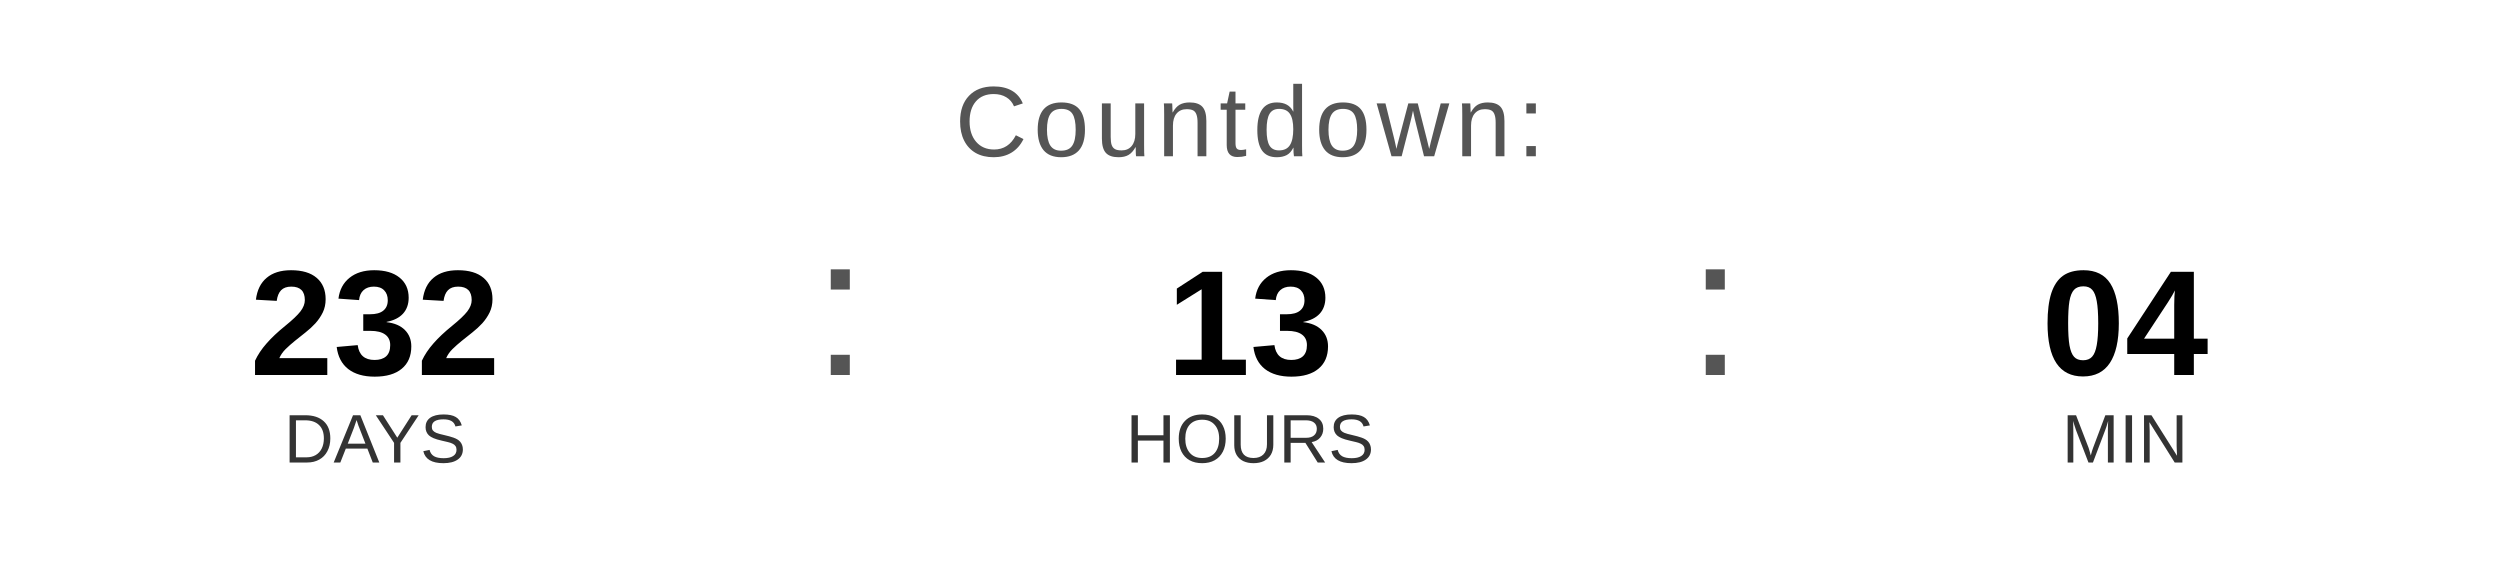
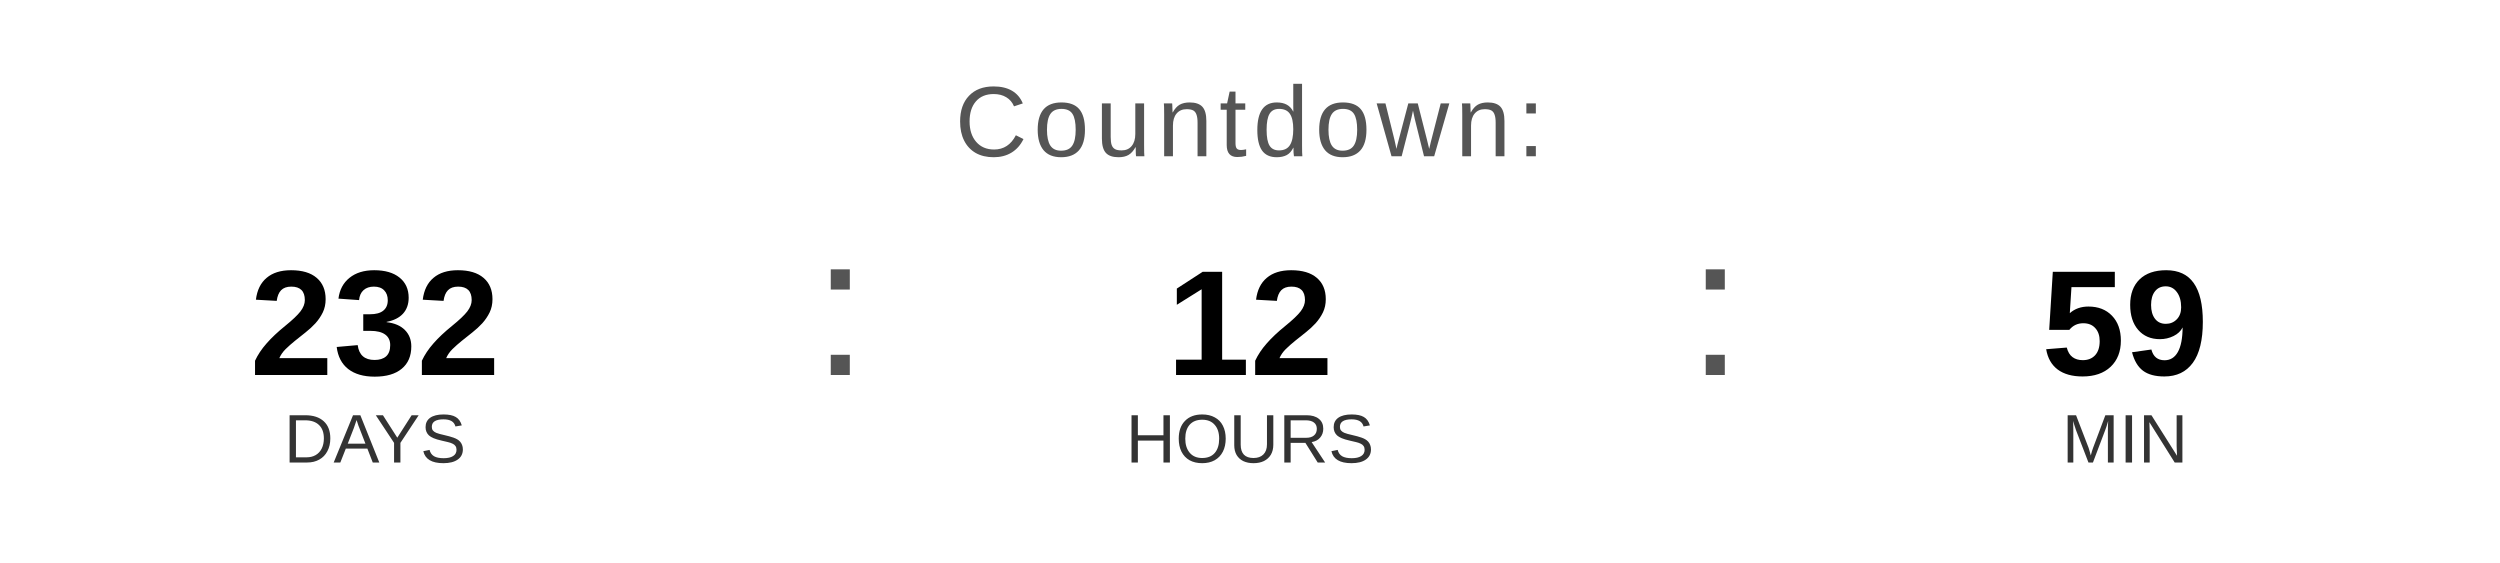
<svg xmlns="http://www.w3.org/2000/svg" width="400" height="90" viewBox="0 0 400 90">
  <text x="200" y="25" font-family="Arial, Helvetica, sans-serif" font-size="16" fill="#555555" text-anchor="middle" letter-spacing="1">
    Countdown:
  </text>
  <text x="60" y="60" font-family="Arial, Helvetica, sans-serif" font-size="24" font-weight="bold" fill="#000000" text-anchor="middle">232</text>
  <text x="60" y="74" font-family="Arial, Helvetica, sans-serif" font-size="11" fill="#333333" text-anchor="middle">DAYS</text>
  <text x="130" y="60" font-family="Arial, sans-serif" font-size="32" fill="#555555">:</text>
-   <text x="200" y="60" font-family="Arial, Helvetica, sans-serif" font-size="24" font-weight="bold" fill="#000000" text-anchor="middle">13</text>
+   <text x="200" y="60" font-family="Arial, Helvetica, sans-serif" font-size="24" font-weight="bold" fill="#000000" text-anchor="middle">12</text>
  <text x="200" y="74" font-family="Arial, Helvetica, sans-serif" font-size="11" fill="#333333" text-anchor="middle">HOURS</text>
  <text x="270" y="60" font-family="Arial, sans-serif" font-size="32" fill="#555555">:</text>
-   <text x="340" y="60" font-family="Arial, Helvetica, sans-serif" font-size="24" font-weight="bold" fill="#000000" text-anchor="middle">04</text>
+   <text x="340" y="60" font-family="Arial, Helvetica, sans-serif" font-size="24" font-weight="bold" fill="#000000" text-anchor="middle">59</text>
  <text x="340" y="74" font-family="Arial, Helvetica, sans-serif" font-size="11" fill="#333333" text-anchor="middle">MIN</text>
</svg>
